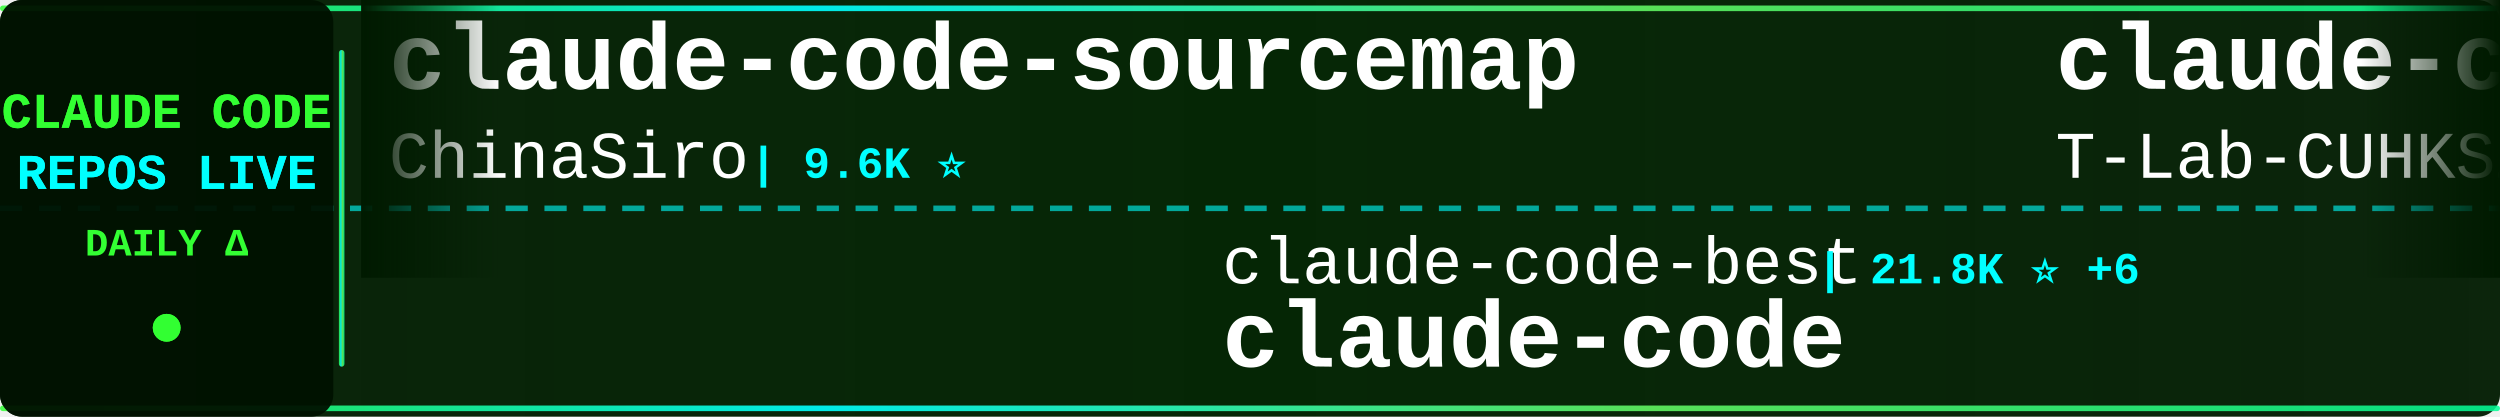
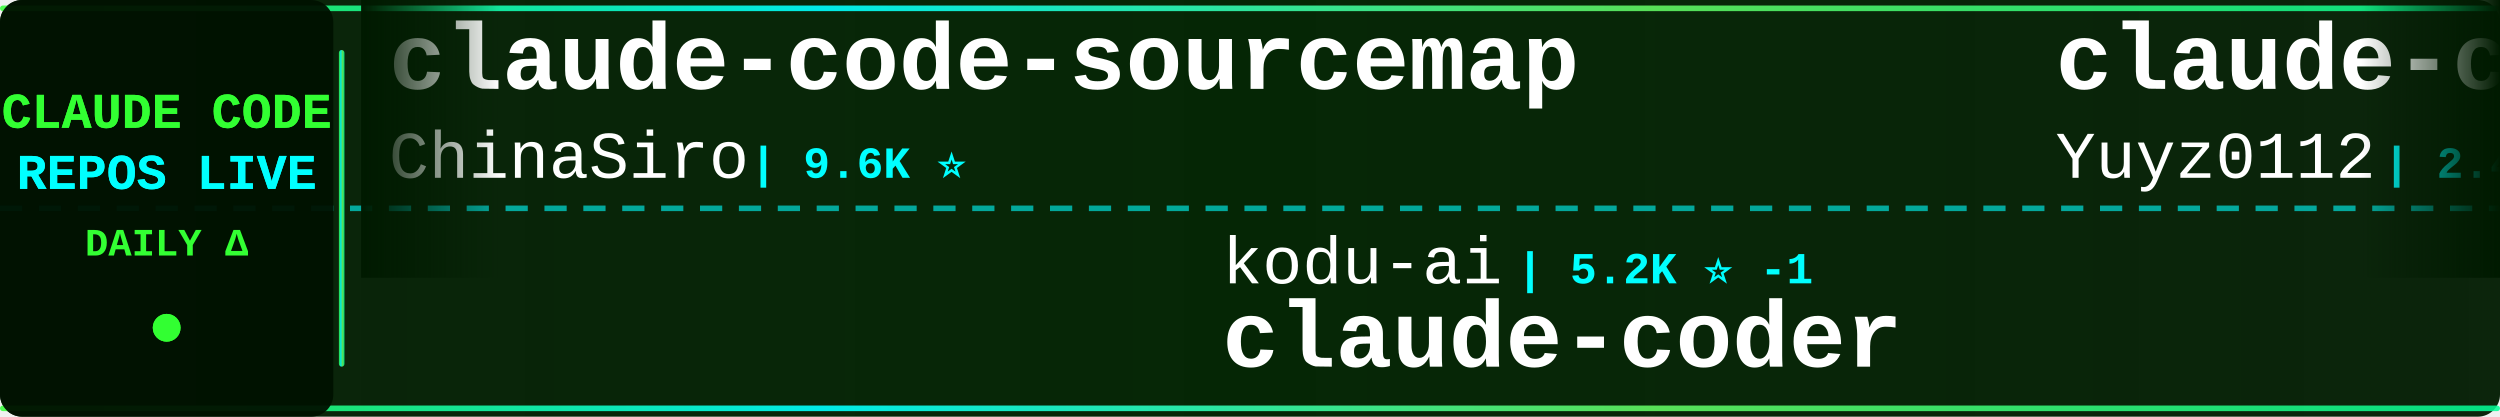
<svg xmlns="http://www.w3.org/2000/svg" width="900" height="150">
  <defs>
    <linearGradient id="tickerBg" x1="0%" y1="0%" x2="100%" y2="0%">
      <stop offset="0%" style="stop-color:#001a00;stop-opacity:0.95" />
      <stop offset="50%" style="stop-color:#002200;stop-opacity:0.98" />
      <stop offset="100%" style="stop-color:#001a00;stop-opacity:0.95" />
    </linearGradient>
    <linearGradient id="borderGrad" x1="0%" y1="0%" x2="100%" y2="0%">
      <stop offset="0%" style="stop-color:#33ff33;stop-opacity:0.85">
        <animate attributeName="stop-opacity" values="0.85;1;0.85" dur="2s" repeatCount="indefinite" />
      </stop>
      <stop offset="33%" style="stop-color:#00ffff;stop-opacity:0.9">
        <animate attributeName="stop-opacity" values="0.9;1;0.9" dur="2.2s" repeatCount="indefinite" />
      </stop>
      <stop offset="66%" style="stop-color:#66ff66;stop-opacity:0.85">
        <animate attributeName="stop-opacity" values="0.85;1;0.85" dur="1.8s" repeatCount="indefinite" />
      </stop>
      <stop offset="100%" style="stop-color:#00ff99;stop-opacity:0.85">
        <animate attributeName="stop-opacity" values="0.85;1;0.85" dur="2s" repeatCount="indefinite" />
      </stop>
    </linearGradient>
    <filter id="textGlow">
      <feGaussianBlur stdDeviation="0.1" result="coloredBlur" />
      <feMerge>
        <feMergeNode in="coloredBlur" />
        <feMergeNode in="SourceGraphic" />
      </feMerge>
    </filter>
    <filter id="metricGlow">
      <feGaussianBlur stdDeviation="0.2" result="coloredBlur" />
      <feMerge>
        <feMergeNode in="coloredBlur" />
        <feMergeNode in="SourceGraphic" />
      </feMerge>
    </filter>
    <linearGradient id="leftFade" x1="0%" y1="0%" x2="100%" y2="0%">
      <stop offset="0%" style="stop-color:#001a00;stop-opacity:1" />
      <stop offset="100%" style="stop-color:#001a00;stop-opacity:0" />
    </linearGradient>
    <linearGradient id="rightFade" x1="0%" y1="0%" x2="100%" y2="0%">
      <stop offset="0%" style="stop-color:#001a00;stop-opacity:0" />
      <stop offset="100%" style="stop-color:#001a00;stop-opacity:1" />
    </linearGradient>
  </defs>
  <rect width="900" height="150" fill="url(#tickerBg)" rx="8" />
  <rect x="0" y="2" width="900" height="2" fill="url(#borderGrad)" rx="1" />
  <rect x="0" y="146" width="900" height="2" fill="url(#borderGrad)" rx="1" />
  <line x1="0" y1="75" x2="900" y2="75" stroke="#00ffff" stroke-width="2" stroke-dasharray="8 6" opacity="0.6" />
  <rect x="0" y="0" width="120" height="150" fill="#001100" opacity="0.95" rx="8" />
  <text x="60" y="46" font-family="'Courier New', monospace" font-size="18" font-weight="bold" fill="#33ff33" text-anchor="middle" filter="url(#textGlow)">
    CLAUDE CODE
  </text>
  <text x="60" y="68" font-family="'Courier New', monospace" font-size="18" font-weight="bold" fill="#00ffff" text-anchor="middle" filter="url(#textGlow)">
    REPOS LIVE
  </text>
  <text x="60" y="92" font-family="'Courier New', monospace" font-size="14" font-weight="bold" fill="#33ff33" text-anchor="middle">
    DAILY Δ
  </text>
  <circle cx="60" cy="118" r="5" fill="#33ff33" filter="url(#metricGlow)">
    <animate attributeName="r" values="4;6;4" dur="1.5s" repeatCount="indefinite" />
    <animate attributeName="opacity" values="0.6;1;0.6" dur="1.5s" repeatCount="indefinite" />
  </circle>
  <rect x="122" y="18" width="2" height="114" fill="url(#borderGrad)" rx="1" />
  <clipPath id="tickerClip">
    <rect x="130" y="0" width="770" height="150" />
  </clipPath>
  <g clip-path="url(#tickerClip)">
    <g id="tickerItems">
      <animateTransform attributeName="transform" attributeType="XML" type="translate" from="0 0" to="-3000 0" dur="54s" repeatCount="indefinite" />
      <g transform="translate(0, 0)">
        <text x="140" y="32" font-family="'Courier New', monospace" font-size="34" font-weight="bold" fill="#ffffff">claude-code-sourcemap</text>
        <text x="140" y="64" font-family="'Courier New', monospace" font-size="24" font-weight="normal" fill="#ffffff" opacity="1.0">ChinaSiro</text>
        <text x="270" y="64" font-family="'Courier New', monospace" font-size="16" font-weight="bold" fill="#00ffff"> | 9.6K ⭐</text>
      </g>
      <g transform="translate(300, 0)">
-         <text x="140" y="102" font-family="'Courier New', monospace" font-size="24" font-weight="normal" fill="#ffffff" opacity="1.0">claude-code-best</text>
-         <text x="354" y="102" font-family="'Courier New', monospace" font-size="16" font-weight="bold" fill="#00ffff"> | 21.8K ⭐ +6</text>
-         <text x="140" y="132" font-family="'Courier New', monospace" font-size="34" font-weight="bold" fill="#ffffff">claude-code</text>
+         <text x="140" y="102" font-family="'Courier New', monospace" font-size="24" font-weight="normal" fill="#ffffff" opacity="1.0">kodu-ai</text>
+         <text x="246" y="102" font-family="'Courier New', monospace" font-size="16" font-weight="bold" fill="#00ffff"> | 5.2K ⭐ -1</text>
+         <text x="140" y="132" font-family="'Courier New', monospace" font-size="34" font-weight="bold" fill="#ffffff">claude-coder</text>
      </g>
      <g transform="translate(600, 0)">
+         <text x="140" y="32" font-family="'Courier New', monospace" font-size="34" font-weight="bold" fill="#ffffff">claude-code-reverse</text>
+         <text x="140" y="64" font-family="'Courier New', monospace" font-size="24" font-weight="normal" fill="#ffffff" opacity="1.0">Yuyz0112</text>
+         <text x="258" y="64" font-family="'Courier New', monospace" font-size="16" font-weight="bold" fill="#00ffff"> | 2.4K ⭐</text>
+       </g>
+       <g transform="translate(900, 0)">
+         <text x="140" y="102" font-family="'Courier New', monospace" font-size="24" font-weight="normal" fill="#ffffff" opacity="1.0">Chachamaru127</text>
+         <text x="318" y="102" font-family="'Courier New', monospace" font-size="16" font-weight="bold" fill="#00ffff"> | 3.0K ⭐ +3</text>
+         <text x="140" y="132" font-family="'Courier New', monospace" font-size="34" font-weight="bold" fill="#ffffff">claude-code-harness</text>
+       </g>
+       <g transform="translate(1200, 0)">
+         <text x="140" y="32" font-family="'Courier New', monospace" font-size="34" font-weight="bold" fill="#ffffff">claude-code</text>
+         <text x="140" y="64" font-family="'Courier New', monospace" font-size="24" font-weight="normal" fill="#ffffff" opacity="1.0">freestylefly</text>
+         <text x="306" y="64" font-family="'Courier New', monospace" font-size="16" font-weight="bold" fill="#00ffff"> | 128 ⭐</text>
+       </g>
+       <g transform="translate(1500, 0)">
+         <text x="140" y="102" font-family="'Courier New', monospace" font-size="24" font-weight="normal" fill="#ffffff" opacity="1.0">multica-ai</text>
+         <text x="282" y="102" font-family="'Courier New', monospace" font-size="16" font-weight="bold" fill="#00ffff"> | 199.7K ⭐ +125</text>
+         <text x="140" y="132" font-family="'Courier New', monospace" font-size="34" font-weight="bold" fill="#ffffff">andrej-karpathy-skills</text>
+       </g>
+       <g transform="translate(1800, 0)">
        <text x="140" y="32" font-family="'Courier New', monospace" font-size="34" font-weight="bold" fill="#ffffff">claude-code</text>
        <text x="140" y="64" font-family="'Courier New', monospace" font-size="24" font-weight="normal" fill="#ffffff" opacity="1.0">T-Lab-CUHKSZ</text>
-         <text x="306" y="64" font-family="'Courier New', monospace" font-size="16" font-weight="bold" fill="#00ffff"> | 327 ⭐</text>
-       </g>
-       <g transform="translate(900, 0)">
-         <text x="140" y="102" font-family="'Courier New', monospace" font-size="24" font-weight="normal" fill="#ffffff" opacity="1.0">lowcortisolprogrammer</text>
-         <text x="414" y="102" font-family="'Courier New', monospace" font-size="16" font-weight="bold" fill="#00ffff"> | 172 ⭐</text>
-         <text x="140" y="132" font-family="'Courier New', monospace" font-size="34" font-weight="bold" fill="#ffffff">claude-code</text>
-       </g>
-       <g transform="translate(1200, 0)">
-         <text x="140" y="32" font-family="'Courier New', monospace" font-size="34" font-weight="bold" fill="#ffffff">claude-code-webui</text>
-         <text x="140" y="64" font-family="'Courier New', monospace" font-size="24" font-weight="normal" fill="#ffffff" opacity="1.0">sugyan</text>
-         <text x="234" y="64" font-family="'Courier New', monospace" font-size="16" font-weight="bold" fill="#00ffff"> | 1.1K ⭐</text>
-       </g>
-       <g transform="translate(1500, 0)">
-         <text x="140" y="102" font-family="'Courier New', monospace" font-size="24" font-weight="normal" fill="#ffffff" opacity="1.0">ghuntley</text>
-         <text x="258" y="102" font-family="'Courier New', monospace" font-size="16" font-weight="bold" fill="#00ffff"> | 987 ⭐</text>
-         <text x="140" y="132" font-family="'Courier New', monospace" font-size="34" font-weight="bold" fill="#ffffff">claude-code-source-code-...</text>
-       </g>
-       <g transform="translate(1800, 0)">
-         <text x="140" y="32" font-family="'Courier New', monospace" font-size="34" font-weight="bold" fill="#ffffff">claude-code-prompts</text>
-         <text x="140" y="64" font-family="'Courier New', monospace" font-size="24" font-weight="normal" fill="#ffffff" opacity="1.0">repowise-dev</text>
-         <text x="306" y="64" font-family="'Courier New', monospace" font-size="16" font-weight="bold" fill="#00ffff"> | 1.2K ⭐</text>
+         <text x="306" y="64" font-family="'Courier New', monospace" font-size="16" font-weight="bold" fill="#00ffff"> | 328 ⭐ +1</text>
      </g>
      <g transform="translate(2100, 0)">
-         <text x="140" y="102" font-family="'Courier New', monospace" font-size="24" font-weight="normal" fill="#ffffff" opacity="1.0">RichardAtCT</text>
-         <text x="294" y="102" font-family="'Courier New', monospace" font-size="16" font-weight="bold" fill="#00ffff"> | 2.7K ⭐ +2</text>
-         <text x="140" y="132" font-family="'Courier New', monospace" font-size="34" font-weight="bold" fill="#ffffff">claude-code-telegram</text>
+         <text x="140" y="102" font-family="'Courier New', monospace" font-size="24" font-weight="normal" fill="#ffffff" opacity="1.0">repowise-dev</text>
+         <text x="306" y="102" font-family="'Courier New', monospace" font-size="16" font-weight="bold" fill="#00ffff"> | 1.2K ⭐</text>
+         <text x="140" y="132" font-family="'Courier New', monospace" font-size="34" font-weight="bold" fill="#ffffff">claude-code-prompts</text>
      </g>
      <g transform="translate(2400, 0)">
-         <text x="140" y="32" font-family="'Courier New', monospace" font-size="34" font-weight="bold" fill="#ffffff">Claude-Code-Source-Study</text>
-         <text x="140" y="64" font-family="'Courier New', monospace" font-size="24" font-weight="normal" fill="#ffffff" opacity="1.0">luyao618</text>
-         <text x="258" y="64" font-family="'Courier New', monospace" font-size="16" font-weight="bold" fill="#00ffff"> | 1.6K ⭐ -1</text>
+         <text x="140" y="32" font-family="'Courier New', monospace" font-size="34" font-weight="bold" fill="#ffffff">claude-code</text>
+         <text x="140" y="64" font-family="'Courier New', monospace" font-size="24" font-weight="normal" fill="#ffffff" opacity="1.0">Tinkeringg-Lab</text>
+         <text x="330" y="64" font-family="'Courier New', monospace" font-size="16" font-weight="bold" fill="#00ffff"> | 211 ⭐</text>
      </g>
      <g transform="translate(2700, 0)">
-         <text x="140" y="102" font-family="'Courier New', monospace" font-size="24" font-weight="normal" fill="#ffffff" opacity="1.0">xu-xiang</text>
-         <text x="258" y="102" font-family="'Courier New', monospace" font-size="16" font-weight="bold" fill="#00ffff"> | 1.8K ⭐ +1</text>
-         <text x="140" y="132" font-family="'Courier New', monospace" font-size="34" font-weight="bold" fill="#ffffff">everything-claude-code-z...</text>
+         <text x="140" y="102" font-family="'Courier New', monospace" font-size="24" font-weight="normal" fill="#ffffff" opacity="1.0">claude-code-best</text>
+         <text x="354" y="102" font-family="'Courier New', monospace" font-size="16" font-weight="bold" fill="#00ffff"> | 21.8K ⭐ +9</text>
+         <text x="140" y="132" font-family="'Courier New', monospace" font-size="34" font-weight="bold" fill="#ffffff">claude-code</text>
      </g>
      <g transform="translate(3000, 0)">
        <text x="140" y="32" font-family="'Courier New', monospace" font-size="34" font-weight="bold" fill="#ffffff">claude-code-sourcemap</text>
        <text x="140" y="64" font-family="'Courier New', monospace" font-size="24" font-weight="normal" fill="#ffffff" opacity="1.0">ChinaSiro</text>
        <text x="270" y="64" font-family="'Courier New', monospace" font-size="16" font-weight="bold" fill="#00ffff"> | 9.6K ⭐</text>
      </g>
      <g transform="translate(3300, 0)">
-         <text x="140" y="102" font-family="'Courier New', monospace" font-size="24" font-weight="normal" fill="#ffffff" opacity="1.0">claude-code-best</text>
-         <text x="354" y="102" font-family="'Courier New', monospace" font-size="16" font-weight="bold" fill="#00ffff"> | 21.8K ⭐ +6</text>
-         <text x="140" y="132" font-family="'Courier New', monospace" font-size="34" font-weight="bold" fill="#ffffff">claude-code</text>
+         <text x="140" y="102" font-family="'Courier New', monospace" font-size="24" font-weight="normal" fill="#ffffff" opacity="1.0">kodu-ai</text>
+         <text x="246" y="102" font-family="'Courier New', monospace" font-size="16" font-weight="bold" fill="#00ffff"> | 5.2K ⭐ -1</text>
+         <text x="140" y="132" font-family="'Courier New', monospace" font-size="34" font-weight="bold" fill="#ffffff">claude-coder</text>
      </g>
      <g transform="translate(3600, 0)">
-         <text x="140" y="32" font-family="'Courier New', monospace" font-size="34" font-weight="bold" fill="#ffffff">claude-code</text>
-         <text x="140" y="64" font-family="'Courier New', monospace" font-size="24" font-weight="normal" fill="#ffffff" opacity="1.0">T-Lab-CUHKSZ</text>
-         <text x="306" y="64" font-family="'Courier New', monospace" font-size="16" font-weight="bold" fill="#00ffff"> | 327 ⭐</text>
+         <text x="140" y="32" font-family="'Courier New', monospace" font-size="34" font-weight="bold" fill="#ffffff">claude-code-reverse</text>
+         <text x="140" y="64" font-family="'Courier New', monospace" font-size="24" font-weight="normal" fill="#ffffff" opacity="1.0">Yuyz0112</text>
+         <text x="258" y="64" font-family="'Courier New', monospace" font-size="16" font-weight="bold" fill="#00ffff"> | 2.4K ⭐</text>
      </g>
      <g transform="translate(3900, 0)">
-         <text x="140" y="102" font-family="'Courier New', monospace" font-size="24" font-weight="normal" fill="#ffffff" opacity="1.0">lowcortisolprogrammer</text>
-         <text x="414" y="102" font-family="'Courier New', monospace" font-size="16" font-weight="bold" fill="#00ffff"> | 172 ⭐</text>
-         <text x="140" y="132" font-family="'Courier New', monospace" font-size="34" font-weight="bold" fill="#ffffff">claude-code</text>
+         <text x="140" y="102" font-family="'Courier New', monospace" font-size="24" font-weight="normal" fill="#ffffff" opacity="1.0">Chachamaru127</text>
+         <text x="318" y="102" font-family="'Courier New', monospace" font-size="16" font-weight="bold" fill="#00ffff"> | 3.0K ⭐ +3</text>
+         <text x="140" y="132" font-family="'Courier New', monospace" font-size="34" font-weight="bold" fill="#ffffff">claude-code-harness</text>
      </g>
    </g>
  </g>
  <rect x="130" y="0" width="50" height="100" fill="url(#leftFade)" />
  <rect x="850" y="0" width="50" height="100" fill="url(#rightFade)" />
</svg>
